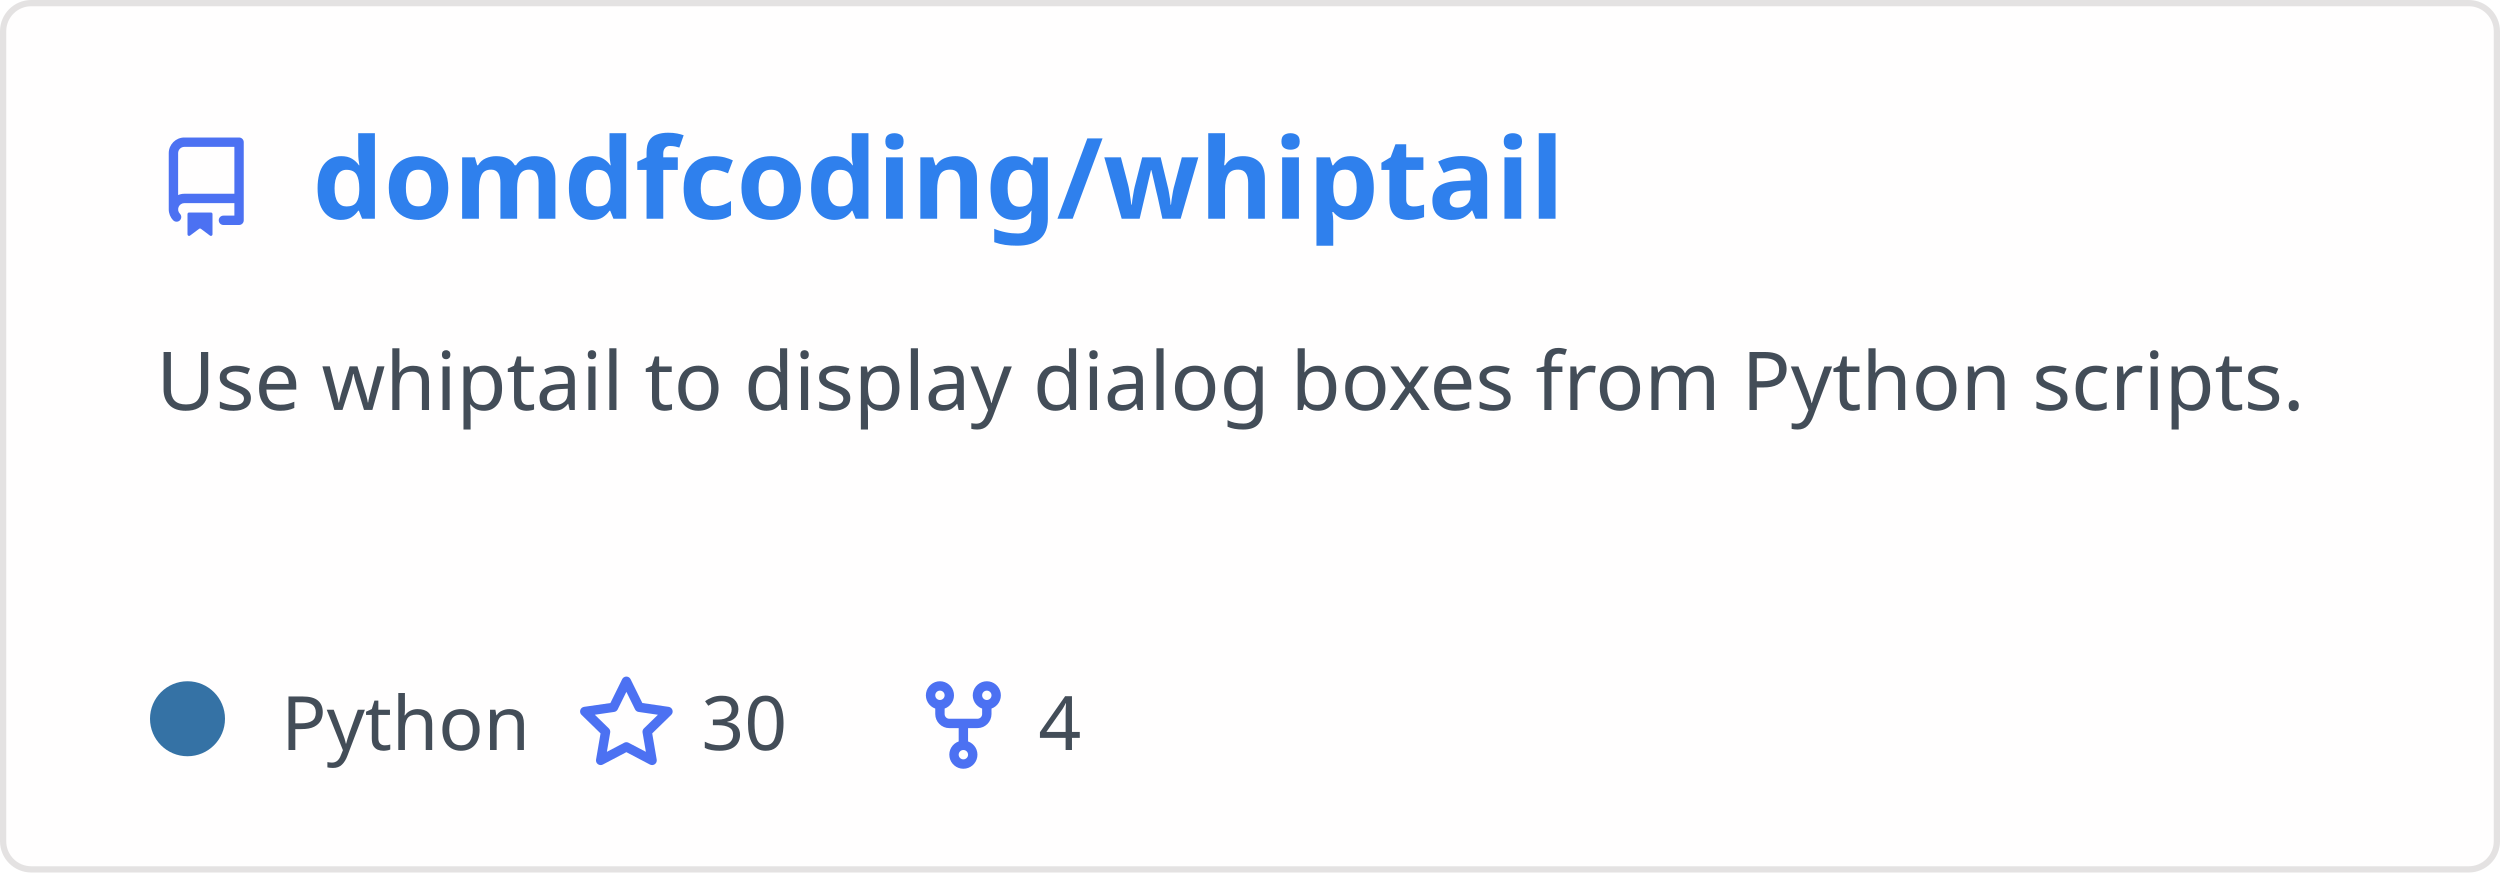
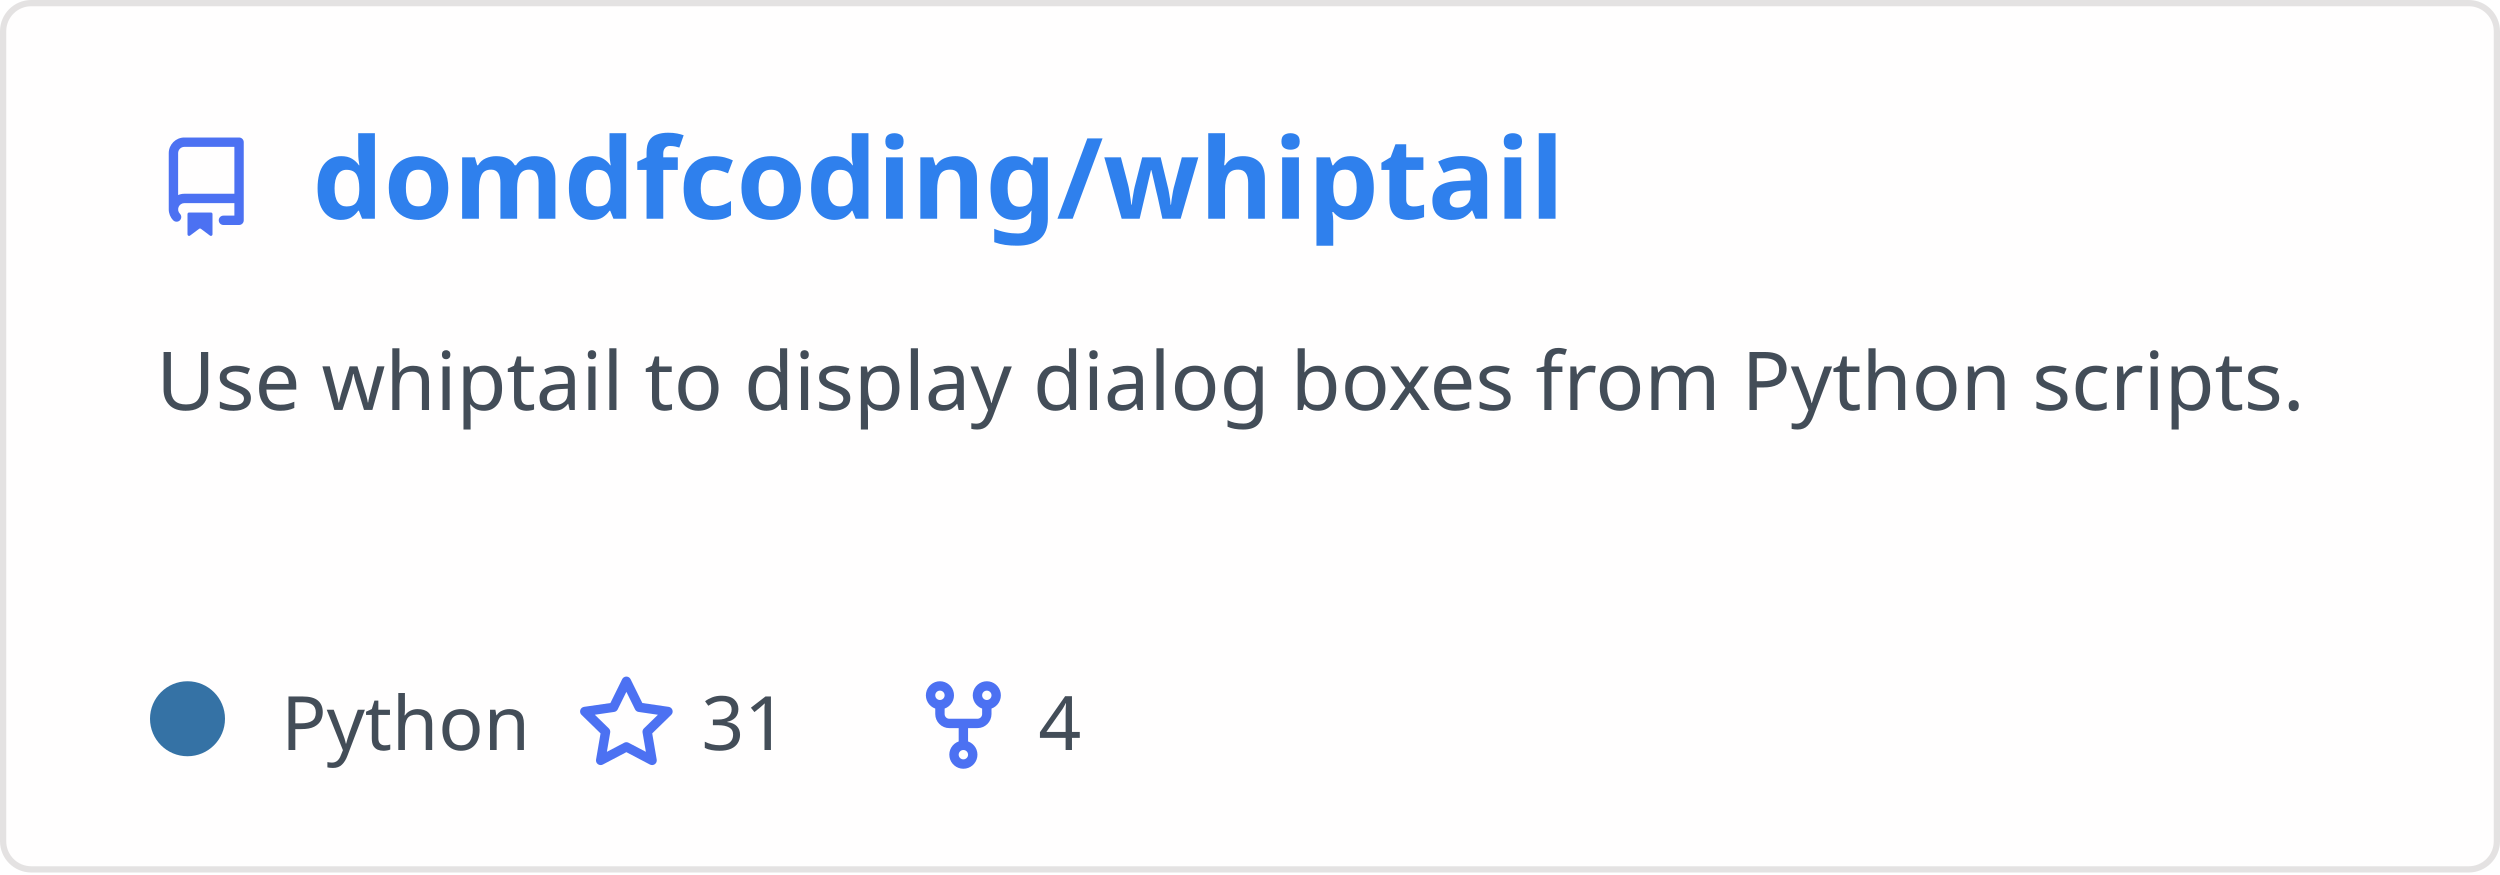
<svg xmlns="http://www.w3.org/2000/svg" width="400" height="140" viewBox="0 0 400 140" fill="none" role="img" aria-labelledby="descId">
  <style>
          .header {
            font: 600 18px 'Segoe UI', Ubuntu, Sans-Serif;
            fill: #2f80ed;
            animation: fadeInAnimation 0.8s ease-in-out forwards;
          }
          @supports(-moz-appearance: auto) {
            /* Selector detects Firefox */
            .header { font-size: 15.5px; }
          }
          
    .description {
      font: 400 13px 'Segoe UI', Ubuntu, Sans-Serif;fill: #434d58;
      
    }
    .gray { font: 400 12px 'Segoe UI', Ubuntu, Sans-Serif; fill: #434d58 }
    .badge { font: 600 11px 'Segoe UI', Ubuntu, Sans-Serif; }
    .badge rect { opacity: 0.2 }

    .stat { font: 400 12px 'Segoe UI', Ubuntu, Sans-Serif; fill: #434d58 }
    .stagger {
      opacity: 0;
      animation: fadeInAnimation 0.3s ease-in-out forwards;
    }
    .not_bold { font-weight: 400 }
    .bold { font-weight: 700 }
    .icon {
      fill: #4c71f2;
      display: block;
    }
  

          
      /* Animations */
      @keyframes scaleInAnimation {
        from {
          transform: translate(-5px, 5px) scale(0);
        }
        to {
          transform: translate(-5px, 5px) scale(1);
        }
      }
      @keyframes fadeInAnimation {
        from {
          opacity: 0;
        }
        to {
          opacity: 1;
        }
      }
    
          * { animation-duration: 0s !important; animation-delay: 0s !important; }
        </style>
  <rect data-testid="card-bg" x="0.5" y="0.5" rx="4.5" height="99%" stroke="#e4e2e2" width="399" fill="#fffefe" stroke-opacity="1" />
  <g data-testid="card-title" transform="translate(25, 35)">
    <g transform="translate(0, 0)">
      <svg class="icon" x="0" y="-13" viewBox="0 0 16 16" version="1.1" width="16" height="16">
        <path fill-rule="evenodd" d="M2 2.5A2.5 2.5 0 014.5 0h8.75a.75.75 0 01.75.75v12.5a.75.75 0 01-.75.75h-2.5a.75.75 0 110-1.5h1.75v-2h-8a1 1 0 00-.714 1.7.75.75 0 01-1.072 1.05A2.495 2.495 0 012 11.5v-9zm10.5-1V9h-8c-.356 0-.694.074-1 .208V2.5a1 1 0 011-1h8zM5 12.25v3.25a.25.25 0 00.4.2l1.45-1.087a.25.25 0 01.3 0L8.6 15.7a.25.25 0 00.4-.2v-3.25a.25.25 0 00-.25-.25h-3.5a.25.25 0 00-.25.25z" />
      </svg>
    </g>
    <g transform="translate(25, 0)">
      <text x="0" y="0" class="header" data-testid="header">domdfcoding/whiptail</text>
    </g>
  </g>
  <g data-testid="main-card-body" transform="translate(0, 55)">
    <text class="description" x="25" y="-5">
      <tspan dy="1.2em" x="25">Use whiptail to display dialog boxes from Python scripts.</tspan>
    </text>
    <g transform="translate(30, 65)">
      <g transform="translate(0, 0)">
        <g data-testid="primary-lang">
          <circle data-testid="lang-color" cx="0" cy="-5" r="6" fill="#3572A5" />
          <text data-testid="lang-name" class="gray" x="15">Python</text>
        </g>
      </g>
      <g transform="translate(62.22, 0)">
        <g transform="translate(0, 0)">
          <svg class="icon" y="-12" viewBox="0 0 16 16" version="1.1" width="16" height="16">
            <path fill-rule="evenodd" d="M8 .25a.75.75 0 01.673.418l1.882 3.815 4.21.612a.75.75 0 01.416 1.279l-3.046 2.97.719 4.192a.75.75 0 01-1.088.791L8 12.347l-3.766 1.98a.75.75 0 01-1.088-.79l.72-4.194L.818 6.374a.75.75 0 01.416-1.28l4.21-.611L7.327.668A.75.75 0 018 .25zm0 2.445L6.615 5.5a.75.75 0 01-.564.41l-3.097.45 2.24 2.184a.75.75 0 01.216.664l-.528 3.084 2.769-1.456a.75.75 0 01.698 0l2.77 1.456-.53-3.084a.75.75 0 01.216-.664l2.24-2.183-3.096-.45a.75.75 0 01-.564-.41L8 2.694v.001z" />
          </svg>
        </g>
        <g transform="translate(20, 0)">
-           <text data-testid="stargazers" class="gray">30</text>
+           <text data-testid="stargazers" class="gray">31</text>
        </g>
      </g>
      <g transform="translate(116.14, 0)">
        <g transform="translate(0, 0)">
          <svg class="icon" y="-12" viewBox="0 0 16 16" version="1.1" width="16" height="16">
            <path fill-rule="evenodd" d="M5 3.25a.75.75 0 11-1.5 0 .75.75 0 011.5 0zm0 2.122a2.25 2.25 0 10-1.5 0v.878A2.25 2.25 0 005.75 8.5h1.5v2.128a2.251 2.251 0 101.5 0V8.5h1.5a2.25 2.25 0 002.25-2.25v-.878a2.25 2.25 0 10-1.5 0v.878a.75.75 0 01-.75.75h-4.5A.75.75 0 015 6.25v-.878zm3.75 7.378a.75.75 0 11-1.5 0 .75.75 0 011.5 0zm3-8.75a.75.75 0 100-1.5.75.75 0 000 1.5z" />
          </svg>
        </g>
        <g transform="translate(20, 0)">
          <text data-testid="forkcount" class="gray">4</text>
        </g>
      </g>
    </g>
    <svg x="0" y="0">
      <g transform="translate(-3, 88)">
      
    </g>
    </svg>
  </g>
</svg>
